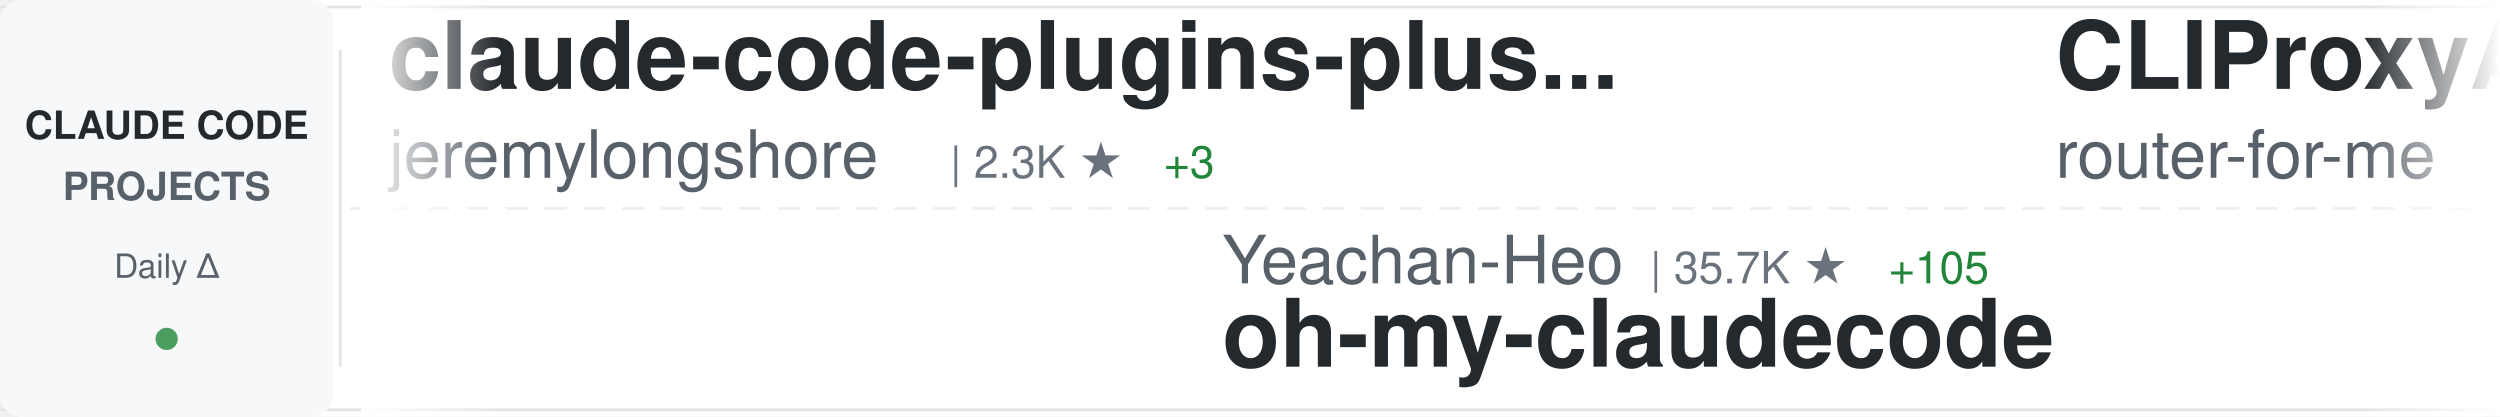
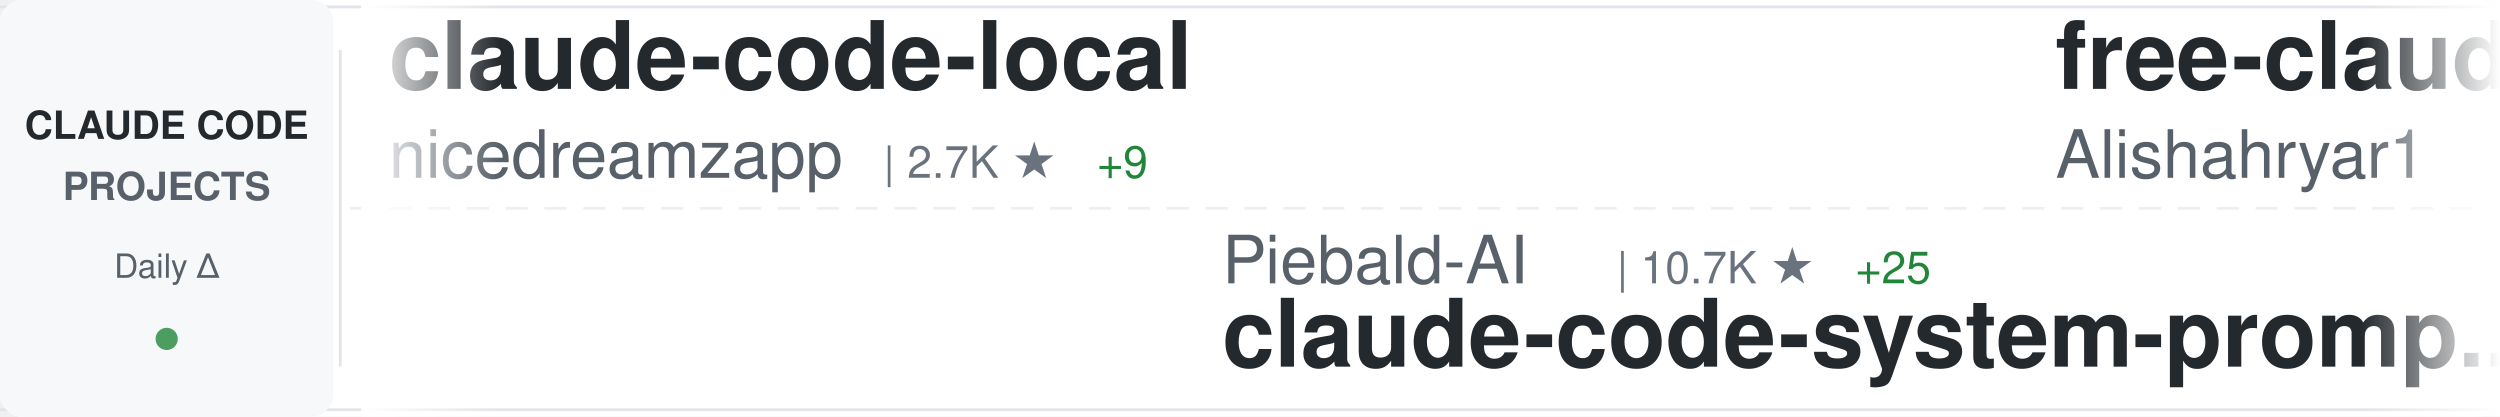
<svg xmlns="http://www.w3.org/2000/svg" width="900" height="150">
  <defs>
    <linearGradient id="awesomeLeftFade" x1="0%" y1="0%" x2="100%" y2="0%">
      <stop offset="0%" style="stop-color:#ffffff;stop-opacity:1" />
      <stop offset="100%" style="stop-color:#ffffff;stop-opacity:0" />
    </linearGradient>
    <linearGradient id="awesomeRightFade" x1="0%" y1="0%" x2="100%" y2="0%">
      <stop offset="0%" style="stop-color:#ffffff;stop-opacity:0" />
      <stop offset="100%" style="stop-color:#ffffff;stop-opacity:1" />
    </linearGradient>
  </defs>
  <rect width="900" height="150" fill="#ffffff" rx="8" />
  <rect x="0" y="2" width="900" height="1" fill="#e1e4e8" />
  <rect x="0" y="147" width="900" height="1" fill="#e1e4e8" />
  <line x1="0" y1="75" x2="900" y2="75" stroke="#e1e4e8" stroke-width="1" stroke-dasharray="8 6" opacity="0.6" />
  <rect x="0" y="0" width="120" height="150" fill="#f6f8fa" rx="8" />
  <text x="60" y="50" font-family="-apple-system, BlinkMacSystemFont, 'Segoe UI', Helvetica, Arial, sans-serif" font-size="14" font-weight="600" fill="#24292e" text-anchor="middle">CLAUDE CODE</text>
  <text x="60" y="72" font-family="-apple-system, BlinkMacSystemFont, 'Segoe UI', Helvetica, Arial, sans-serif" font-size="14" font-weight="600" fill="#586069" text-anchor="middle">PROJECTS</text>
  <text x="60" y="100" font-family="-apple-system, BlinkMacSystemFont, 'Segoe UI', Helvetica, Arial, sans-serif" font-size="12" font-weight="500" fill="#586069" text-anchor="middle">Daily Δ</text>
  <circle cx="60" cy="122" r="4" fill="#22863a" opacity="0.8" />
  <rect x="122" y="18" width="1" height="114" fill="#e1e4e8" />
  <clipPath id="awesomeTickerClip">
    <rect x="130" y="0" width="770" height="150" />
  </clipPath>
  <g clip-path="url(#awesomeTickerClip)">
    <g id="awesomeTickerItems">
      <animateTransform attributeName="transform" attributeType="XML" type="translate" from="0 0" to="-3000 0" dur="54s" repeatCount="indefinite" />
      <g transform="translate(0, 0)">
-         <text x="140" y="32" font-family="-apple-system, BlinkMacSystemFont, 'Segoe UI', Helvetica, Arial, sans-serif" font-size="34" font-weight="600" fill="#24292e">claude-code-plugins-plus...</text>
-         <text x="140" y="64" font-family="-apple-system, BlinkMacSystemFont, 'Segoe UI', Helvetica, Arial, sans-serif" font-size="24" font-weight="400" fill="#586069">jeremylongshore</text>
-         <text x="342" y="64" font-family="-apple-system, BlinkMacSystemFont, 'Segoe UI', Helvetica, Arial, sans-serif" font-size="16" font-weight="500" fill="#6a737d">| 2.3K ★</text>
-         <text x="419" y="64" font-family="-apple-system, BlinkMacSystemFont, 'Segoe UI', Helvetica, Arial, sans-serif" font-size="16" font-weight="500" fill="#22863a"> +3</text>
+         <text x="140" y="32" font-family="-apple-system, BlinkMacSystemFont, 'Segoe UI', Helvetica, Arial, sans-serif" font-size="34" font-weight="600" fill="#24292e">claude-code-local</text>
+         <text x="140" y="64" font-family="-apple-system, BlinkMacSystemFont, 'Segoe UI', Helvetica, Arial, sans-serif" font-size="24" font-weight="400" fill="#586069">nicedreamzapp</text>
+         <text x="318" y="64" font-family="-apple-system, BlinkMacSystemFont, 'Segoe UI', Helvetica, Arial, sans-serif" font-size="16" font-weight="500" fill="#6a737d">| 2.7K ★</text>
+         <text x="395" y="64" font-family="-apple-system, BlinkMacSystemFont, 'Segoe UI', Helvetica, Arial, sans-serif" font-size="16" font-weight="500" fill="#22863a"> +9</text>
      </g>
      <g transform="translate(300, 0)">
+         <text x="140" y="102" font-family="-apple-system, BlinkMacSystemFont, 'Segoe UI', Helvetica, Arial, sans-serif" font-size="24" font-weight="400" fill="#586069">Piebald-AI</text>
+         <text x="282" y="102" font-family="-apple-system, BlinkMacSystemFont, 'Segoe UI', Helvetica, Arial, sans-serif" font-size="16" font-weight="500" fill="#6a737d">| 10.7K ★</text>
+         <text x="368" y="102" font-family="-apple-system, BlinkMacSystemFont, 'Segoe UI', Helvetica, Arial, sans-serif" font-size="16" font-weight="500" fill="#22863a"> +25</text>
+         <text x="140" y="132" font-family="-apple-system, BlinkMacSystemFont, 'Segoe UI', Helvetica, Arial, sans-serif" font-size="34" font-weight="600" fill="#24292e">claude-code-system-promp...</text>
+       </g>
+       <g transform="translate(600, 0)">
+         <text x="140" y="32" font-family="-apple-system, BlinkMacSystemFont, 'Segoe UI', Helvetica, Arial, sans-serif" font-size="34" font-weight="600" fill="#24292e">free-claude-code</text>
+         <text x="140" y="64" font-family="-apple-system, BlinkMacSystemFont, 'Segoe UI', Helvetica, Arial, sans-serif" font-size="24" font-weight="400" fill="#586069">Alishahryar1</text>
+         <text x="306" y="64" font-family="-apple-system, BlinkMacSystemFont, 'Segoe UI', Helvetica, Arial, sans-serif" font-size="16" font-weight="500" fill="#6a737d">| 32.1K ★</text>
+         <text x="392" y="64" font-family="-apple-system, BlinkMacSystemFont, 'Segoe UI', Helvetica, Arial, sans-serif" font-size="16" font-weight="500" fill="#22863a"> +234</text>
+       </g>
+       <g transform="translate(900, 0)">
+         <text x="140" y="102" font-family="-apple-system, BlinkMacSystemFont, 'Segoe UI', Helvetica, Arial, sans-serif" font-size="24" font-weight="400" fill="#586069">777genius</text>
+         <text x="270" y="102" font-family="-apple-system, BlinkMacSystemFont, 'Segoe UI', Helvetica, Arial, sans-serif" font-size="16" font-weight="500" fill="#6a737d">| 913 ★</text>
+         <text x="140" y="132" font-family="-apple-system, BlinkMacSystemFont, 'Segoe UI', Helvetica, Arial, sans-serif" font-size="34" font-weight="600" fill="#24292e">claude-code-source-code</text>
+       </g>
+       <g transform="translate(1200, 0)">
+         <text x="140" y="32" font-family="-apple-system, BlinkMacSystemFont, 'Segoe UI', Helvetica, Arial, sans-serif" font-size="34" font-weight="600" fill="#24292e">claude_code_src</text>
+         <text x="140" y="64" font-family="-apple-system, BlinkMacSystemFont, 'Segoe UI', Helvetica, Arial, sans-serif" font-size="24" font-weight="400" fill="#586069">ponponon</text>
+         <text x="258" y="64" font-family="-apple-system, BlinkMacSystemFont, 'Segoe UI', Helvetica, Arial, sans-serif" font-size="16" font-weight="500" fill="#6a737d">| 2.3K ★</text>
+         <text x="335" y="64" font-family="-apple-system, BlinkMacSystemFont, 'Segoe UI', Helvetica, Arial, sans-serif" font-size="16" font-weight="500" fill="#22863a"> +1</text>
+       </g>
+       <g transform="translate(1500, 0)">
+         <text x="140" y="102" font-family="-apple-system, BlinkMacSystemFont, 'Segoe UI', Helvetica, Arial, sans-serif" font-size="24" font-weight="400" fill="#586069">kodu-ai</text>
+         <text x="246" y="102" font-family="-apple-system, BlinkMacSystemFont, 'Segoe UI', Helvetica, Arial, sans-serif" font-size="16" font-weight="500" fill="#6a737d">| 5.3K ★</text>
+         <text x="140" y="132" font-family="-apple-system, BlinkMacSystemFont, 'Segoe UI', Helvetica, Arial, sans-serif" font-size="34" font-weight="600" fill="#24292e">claude-coder</text>
+       </g>
+       <g transform="translate(1800, 0)">
+         <text x="140" y="32" font-family="-apple-system, BlinkMacSystemFont, 'Segoe UI', Helvetica, Arial, sans-serif" font-size="34" font-weight="600" fill="#24292e">antigravity-awesome-skil...</text>
+         <text x="140" y="64" font-family="-apple-system, BlinkMacSystemFont, 'Segoe UI', Helvetica, Arial, sans-serif" font-size="24" font-weight="400" fill="#586069">sickn33</text>
+         <text x="246" y="64" font-family="-apple-system, BlinkMacSystemFont, 'Segoe UI', Helvetica, Arial, sans-serif" font-size="16" font-weight="500" fill="#6a737d">| 39.6K ★</text>
+         <text x="332" y="64" font-family="-apple-system, BlinkMacSystemFont, 'Segoe UI', Helvetica, Arial, sans-serif" font-size="16" font-weight="500" fill="#22863a"> +132</text>
+       </g>
+       <g transform="translate(2100, 0)">
        <text x="140" y="102" font-family="-apple-system, BlinkMacSystemFont, 'Segoe UI', Helvetica, Arial, sans-serif" font-size="24" font-weight="400" fill="#586069">Yeachan-Heo</text>
        <text x="294" y="102" font-family="-apple-system, BlinkMacSystemFont, 'Segoe UI', Helvetica, Arial, sans-serif" font-size="16" font-weight="500" fill="#6a737d">| 35.7K ★</text>
-         <text x="380" y="102" font-family="-apple-system, BlinkMacSystemFont, 'Segoe UI', Helvetica, Arial, sans-serif" font-size="16" font-weight="500" fill="#22863a"> +105</text>
+         <text x="380" y="102" font-family="-apple-system, BlinkMacSystemFont, 'Segoe UI', Helvetica, Arial, sans-serif" font-size="16" font-weight="500" fill="#22863a"> +101</text>
        <text x="140" y="132" font-family="-apple-system, BlinkMacSystemFont, 'Segoe UI', Helvetica, Arial, sans-serif" font-size="34" font-weight="600" fill="#24292e">oh-my-claudecode</text>
      </g>
-       <g transform="translate(600, 0)">
-         <text x="140" y="32" font-family="-apple-system, BlinkMacSystemFont, 'Segoe UI', Helvetica, Arial, sans-serif" font-size="34" font-weight="600" fill="#24292e">CLIProxyAPI</text>
-         <text x="140" y="64" font-family="-apple-system, BlinkMacSystemFont, 'Segoe UI', Helvetica, Arial, sans-serif" font-size="24" font-weight="400" fill="#586069">router-for-me</text>
-         <text x="318" y="64" font-family="-apple-system, BlinkMacSystemFont, 'Segoe UI', Helvetica, Arial, sans-serif" font-size="16" font-weight="500" fill="#6a737d">| 35.9K ★</text>
-         <text x="404" y="64" font-family="-apple-system, BlinkMacSystemFont, 'Segoe UI', Helvetica, Arial, sans-serif" font-size="16" font-weight="500" fill="#22863a"> +146</text>
-       </g>
-       <g transform="translate(900, 0)">
-         <text x="140" y="102" font-family="-apple-system, BlinkMacSystemFont, 'Segoe UI', Helvetica, Arial, sans-serif" font-size="24" font-weight="400" fill="#586069">ChrisWiles</text>
-         <text x="282" y="102" font-family="-apple-system, BlinkMacSystemFont, 'Segoe UI', Helvetica, Arial, sans-serif" font-size="16" font-weight="500" fill="#6a737d">| 5.9K ★</text>
-         <text x="359" y="102" font-family="-apple-system, BlinkMacSystemFont, 'Segoe UI', Helvetica, Arial, sans-serif" font-size="16" font-weight="500" fill="#22863a"> +2</text>
-         <text x="140" y="132" font-family="-apple-system, BlinkMacSystemFont, 'Segoe UI', Helvetica, Arial, sans-serif" font-size="34" font-weight="600" fill="#24292e">claude-code-showcase</text>
-       </g>
-       <g transform="translate(1200, 0)">
-         <text x="140" y="32" font-family="-apple-system, BlinkMacSystemFont, 'Segoe UI', Helvetica, Arial, sans-serif" font-size="34" font-weight="600" fill="#24292e">claude-code-action</text>
-         <text x="140" y="64" font-family="-apple-system, BlinkMacSystemFont, 'Segoe UI', Helvetica, Arial, sans-serif" font-size="24" font-weight="400" fill="#586069">anthropics</text>
-         <text x="282" y="64" font-family="-apple-system, BlinkMacSystemFont, 'Segoe UI', Helvetica, Arial, sans-serif" font-size="16" font-weight="500" fill="#6a737d">| 7.9K ★</text>
-         <text x="359" y="64" font-family="-apple-system, BlinkMacSystemFont, 'Segoe UI', Helvetica, Arial, sans-serif" font-size="16" font-weight="500" fill="#22863a"> +13</text>
-       </g>
-       <g transform="translate(1500, 0)">
-         <text x="140" y="102" font-family="-apple-system, BlinkMacSystemFont, 'Segoe UI', Helvetica, Arial, sans-serif" font-size="24" font-weight="400" fill="#586069">Donchitos</text>
-         <text x="270" y="102" font-family="-apple-system, BlinkMacSystemFont, 'Segoe UI', Helvetica, Arial, sans-serif" font-size="16" font-weight="500" fill="#6a737d">| 20.7K ★</text>
-         <text x="356" y="102" font-family="-apple-system, BlinkMacSystemFont, 'Segoe UI', Helvetica, Arial, sans-serif" font-size="16" font-weight="500" fill="#22863a"> +94</text>
-         <text x="140" y="132" font-family="-apple-system, BlinkMacSystemFont, 'Segoe UI', Helvetica, Arial, sans-serif" font-size="34" font-weight="600" fill="#24292e">Claude-Code-Game-Studios</text>
-       </g>
-       <g transform="translate(1800, 0)">
-         <text x="140" y="32" font-family="-apple-system, BlinkMacSystemFont, 'Segoe UI', Helvetica, Arial, sans-serif" font-size="34" font-weight="600" fill="#24292e">claude-code-guide</text>
-         <text x="140" y="64" font-family="-apple-system, BlinkMacSystemFont, 'Segoe UI', Helvetica, Arial, sans-serif" font-size="24" font-weight="400" fill="#586069">zebbern</text>
-         <text x="246" y="64" font-family="-apple-system, BlinkMacSystemFont, 'Segoe UI', Helvetica, Arial, sans-serif" font-size="16" font-weight="500" fill="#6a737d">| 4.2K ★</text>
-         <text x="323" y="64" font-family="-apple-system, BlinkMacSystemFont, 'Segoe UI', Helvetica, Arial, sans-serif" font-size="16" font-weight="500" fill="#22863a"> +2</text>
-       </g>
-       <g transform="translate(2100, 0)">
-         <text x="140" y="102" font-family="-apple-system, BlinkMacSystemFont, 'Segoe UI', Helvetica, Arial, sans-serif" font-size="24" font-weight="400" fill="#586069">feiskyer</text>
-         <text x="258" y="102" font-family="-apple-system, BlinkMacSystemFont, 'Segoe UI', Helvetica, Arial, sans-serif" font-size="16" font-weight="500" fill="#6a737d">| 1.5K ★</text>
-         <text x="335" y="102" font-family="-apple-system, BlinkMacSystemFont, 'Segoe UI', Helvetica, Arial, sans-serif" font-size="16" font-weight="500" fill="#22863a"> +1</text>
-         <text x="140" y="132" font-family="-apple-system, BlinkMacSystemFont, 'Segoe UI', Helvetica, Arial, sans-serif" font-size="34" font-weight="600" fill="#24292e">claude-code-settings</text>
-       </g>
      <g transform="translate(2400, 0)">
-         <text x="140" y="32" font-family="-apple-system, BlinkMacSystemFont, 'Segoe UI', Helvetica, Arial, sans-serif" font-size="34" font-weight="600" fill="#24292e">my-claude-code-setup</text>
-         <text x="140" y="64" font-family="-apple-system, BlinkMacSystemFont, 'Segoe UI', Helvetica, Arial, sans-serif" font-size="24" font-weight="400" fill="#586069">centminmod</text>
-         <text x="282" y="64" font-family="-apple-system, BlinkMacSystemFont, 'Segoe UI', Helvetica, Arial, sans-serif" font-size="16" font-weight="500" fill="#6a737d">| 2.4K ★</text>
-         <text x="359" y="64" font-family="-apple-system, BlinkMacSystemFont, 'Segoe UI', Helvetica, Arial, sans-serif" font-size="16" font-weight="500" fill="#22863a"> +2</text>
+         <text x="140" y="32" font-family="-apple-system, BlinkMacSystemFont, 'Segoe UI', Helvetica, Arial, sans-serif" font-size="34" font-weight="600" fill="#24292e">claude-code-proxy</text>
+         <text x="140" y="64" font-family="-apple-system, BlinkMacSystemFont, 'Segoe UI', Helvetica, Arial, sans-serif" font-size="24" font-weight="400" fill="#586069">fuergaosi233</text>
+         <text x="306" y="64" font-family="-apple-system, BlinkMacSystemFont, 'Segoe UI', Helvetica, Arial, sans-serif" font-size="16" font-weight="500" fill="#6a737d">| 2.6K ★</text>
+         <text x="383" y="64" font-family="-apple-system, BlinkMacSystemFont, 'Segoe UI', Helvetica, Arial, sans-serif" font-size="16" font-weight="500" fill="#22863a"> +4</text>
      </g>
      <g transform="translate(2700, 0)">
-         <text x="140" y="102" font-family="-apple-system, BlinkMacSystemFont, 'Segoe UI', Helvetica, Arial, sans-serif" font-size="24" font-weight="400" fill="#586069">repowise-dev</text>
-         <text x="306" y="102" font-family="-apple-system, BlinkMacSystemFont, 'Segoe UI', Helvetica, Arial, sans-serif" font-size="16" font-weight="500" fill="#6a737d">| 1.1K ★</text>
-         <text x="383" y="102" font-family="-apple-system, BlinkMacSystemFont, 'Segoe UI', Helvetica, Arial, sans-serif" font-size="16" font-weight="500" fill="#22863a"> +2</text>
-         <text x="140" y="132" font-family="-apple-system, BlinkMacSystemFont, 'Segoe UI', Helvetica, Arial, sans-serif" font-size="34" font-weight="600" fill="#24292e">claude-code-prompts</text>
+         <text x="140" y="102" font-family="-apple-system, BlinkMacSystemFont, 'Segoe UI', Helvetica, Arial, sans-serif" font-size="24" font-weight="400" fill="#586069">oboard</text>
+         <text x="234" y="102" font-family="-apple-system, BlinkMacSystemFont, 'Segoe UI', Helvetica, Arial, sans-serif" font-size="16" font-weight="500" fill="#6a737d">| 3.2K ★</text>
+         <text x="311" y="102" font-family="-apple-system, BlinkMacSystemFont, 'Segoe UI', Helvetica, Arial, sans-serif" font-size="16" font-weight="500" fill="#22863a"> +4</text>
+         <text x="140" y="132" font-family="-apple-system, BlinkMacSystemFont, 'Segoe UI', Helvetica, Arial, sans-serif" font-size="34" font-weight="600" fill="#24292e">claude-code-rev</text>
      </g>
      <g transform="translate(3000, 0)">
-         <text x="140" y="32" font-family="-apple-system, BlinkMacSystemFont, 'Segoe UI', Helvetica, Arial, sans-serif" font-size="34" font-weight="600" fill="#24292e">claude-code-plugins-plus...</text>
-         <text x="140" y="64" font-family="-apple-system, BlinkMacSystemFont, 'Segoe UI', Helvetica, Arial, sans-serif" font-size="24" font-weight="400" fill="#586069">jeremylongshore</text>
-         <text x="342" y="64" font-family="-apple-system, BlinkMacSystemFont, 'Segoe UI', Helvetica, Arial, sans-serif" font-size="16" font-weight="500" fill="#6a737d">| 2.3K ★</text>
-         <text x="419" y="64" font-family="-apple-system, BlinkMacSystemFont, 'Segoe UI', Helvetica, Arial, sans-serif" font-size="16" font-weight="500" fill="#22863a"> +3</text>
+         <text x="140" y="32" font-family="-apple-system, BlinkMacSystemFont, 'Segoe UI', Helvetica, Arial, sans-serif" font-size="34" font-weight="600" fill="#24292e">claude-code-local</text>
+         <text x="140" y="64" font-family="-apple-system, BlinkMacSystemFont, 'Segoe UI', Helvetica, Arial, sans-serif" font-size="24" font-weight="400" fill="#586069">nicedreamzapp</text>
+         <text x="318" y="64" font-family="-apple-system, BlinkMacSystemFont, 'Segoe UI', Helvetica, Arial, sans-serif" font-size="16" font-weight="500" fill="#6a737d">| 2.7K ★</text>
+         <text x="395" y="64" font-family="-apple-system, BlinkMacSystemFont, 'Segoe UI', Helvetica, Arial, sans-serif" font-size="16" font-weight="500" fill="#22863a"> +9</text>
      </g>
      <g transform="translate(3300, 0)">
-         <text x="140" y="102" font-family="-apple-system, BlinkMacSystemFont, 'Segoe UI', Helvetica, Arial, sans-serif" font-size="24" font-weight="400" fill="#586069">Yeachan-Heo</text>
-         <text x="294" y="102" font-family="-apple-system, BlinkMacSystemFont, 'Segoe UI', Helvetica, Arial, sans-serif" font-size="16" font-weight="500" fill="#6a737d">| 35.7K ★</text>
-         <text x="380" y="102" font-family="-apple-system, BlinkMacSystemFont, 'Segoe UI', Helvetica, Arial, sans-serif" font-size="16" font-weight="500" fill="#22863a"> +105</text>
-         <text x="140" y="132" font-family="-apple-system, BlinkMacSystemFont, 'Segoe UI', Helvetica, Arial, sans-serif" font-size="34" font-weight="600" fill="#24292e">oh-my-claudecode</text>
+         <text x="140" y="102" font-family="-apple-system, BlinkMacSystemFont, 'Segoe UI', Helvetica, Arial, sans-serif" font-size="24" font-weight="400" fill="#586069">Piebald-AI</text>
+         <text x="282" y="102" font-family="-apple-system, BlinkMacSystemFont, 'Segoe UI', Helvetica, Arial, sans-serif" font-size="16" font-weight="500" fill="#6a737d">| 10.7K ★</text>
+         <text x="368" y="102" font-family="-apple-system, BlinkMacSystemFont, 'Segoe UI', Helvetica, Arial, sans-serif" font-size="16" font-weight="500" fill="#22863a"> +25</text>
+         <text x="140" y="132" font-family="-apple-system, BlinkMacSystemFont, 'Segoe UI', Helvetica, Arial, sans-serif" font-size="34" font-weight="600" fill="#24292e">claude-code-system-promp...</text>
      </g>
      <g transform="translate(3600, 0)">
-         <text x="140" y="32" font-family="-apple-system, BlinkMacSystemFont, 'Segoe UI', Helvetica, Arial, sans-serif" font-size="34" font-weight="600" fill="#24292e">CLIProxyAPI</text>
-         <text x="140" y="64" font-family="-apple-system, BlinkMacSystemFont, 'Segoe UI', Helvetica, Arial, sans-serif" font-size="24" font-weight="400" fill="#586069">router-for-me</text>
-         <text x="318" y="64" font-family="-apple-system, BlinkMacSystemFont, 'Segoe UI', Helvetica, Arial, sans-serif" font-size="16" font-weight="500" fill="#6a737d">| 35.9K ★</text>
-         <text x="404" y="64" font-family="-apple-system, BlinkMacSystemFont, 'Segoe UI', Helvetica, Arial, sans-serif" font-size="16" font-weight="500" fill="#22863a"> +146</text>
+         <text x="140" y="32" font-family="-apple-system, BlinkMacSystemFont, 'Segoe UI', Helvetica, Arial, sans-serif" font-size="34" font-weight="600" fill="#24292e">free-claude-code</text>
+         <text x="140" y="64" font-family="-apple-system, BlinkMacSystemFont, 'Segoe UI', Helvetica, Arial, sans-serif" font-size="24" font-weight="400" fill="#586069">Alishahryar1</text>
+         <text x="306" y="64" font-family="-apple-system, BlinkMacSystemFont, 'Segoe UI', Helvetica, Arial, sans-serif" font-size="16" font-weight="500" fill="#6a737d">| 32.1K ★</text>
+         <text x="392" y="64" font-family="-apple-system, BlinkMacSystemFont, 'Segoe UI', Helvetica, Arial, sans-serif" font-size="16" font-weight="500" fill="#22863a"> +234</text>
      </g>
      <g transform="translate(3900, 0)">
-         <text x="140" y="102" font-family="-apple-system, BlinkMacSystemFont, 'Segoe UI', Helvetica, Arial, sans-serif" font-size="24" font-weight="400" fill="#586069">ChrisWiles</text>
-         <text x="282" y="102" font-family="-apple-system, BlinkMacSystemFont, 'Segoe UI', Helvetica, Arial, sans-serif" font-size="16" font-weight="500" fill="#6a737d">| 5.9K ★</text>
-         <text x="359" y="102" font-family="-apple-system, BlinkMacSystemFont, 'Segoe UI', Helvetica, Arial, sans-serif" font-size="16" font-weight="500" fill="#22863a"> +2</text>
-         <text x="140" y="132" font-family="-apple-system, BlinkMacSystemFont, 'Segoe UI', Helvetica, Arial, sans-serif" font-size="34" font-weight="600" fill="#24292e">claude-code-showcase</text>
+         <text x="140" y="102" font-family="-apple-system, BlinkMacSystemFont, 'Segoe UI', Helvetica, Arial, sans-serif" font-size="24" font-weight="400" fill="#586069">777genius</text>
+         <text x="270" y="102" font-family="-apple-system, BlinkMacSystemFont, 'Segoe UI', Helvetica, Arial, sans-serif" font-size="16" font-weight="500" fill="#6a737d">| 913 ★</text>
+         <text x="140" y="132" font-family="-apple-system, BlinkMacSystemFont, 'Segoe UI', Helvetica, Arial, sans-serif" font-size="34" font-weight="600" fill="#24292e">claude-code-source-code</text>
      </g>
    </g>
  </g>
  <rect x="130" y="0" width="50" height="150" fill="url(#awesomeLeftFade)" />
  <rect x="850" y="0" width="50" height="150" fill="url(#awesomeRightFade)" />
</svg>
